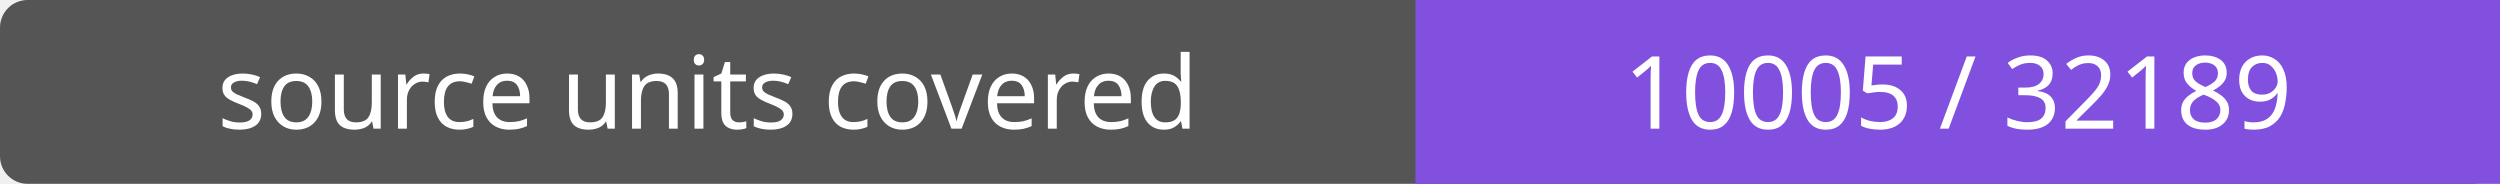
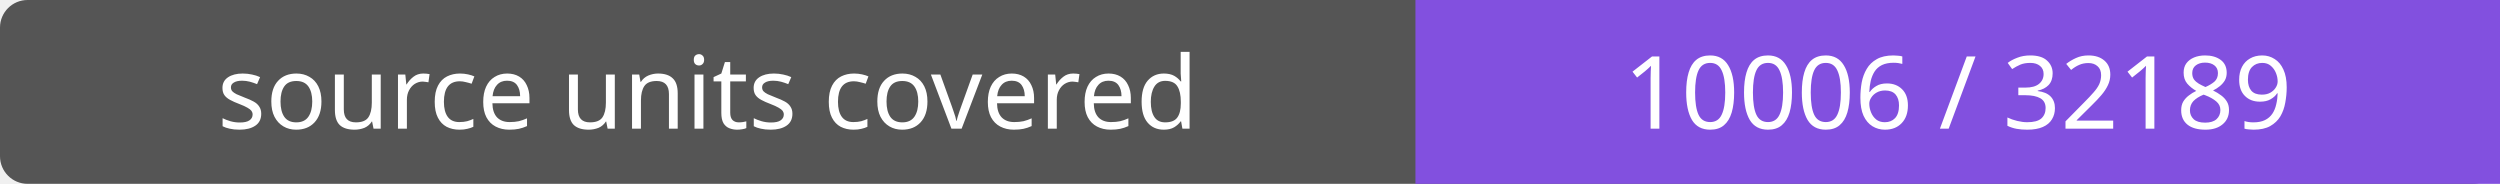
- <svg xmlns="http://www.w3.org/2000/svg" width="272" height="20" role="img" aria-label="source units covered: 10005 / 32189">
+ <svg xmlns="http://www.w3.org/2000/svg" width="272" height="20" role="img" aria-label="source units covered: 10006 / 32189">
  <rect width="272" height="20" rx="3" fill="#555" />
  <path fill="#8250df" d="M154 0h118v20H154z" />
  <g fill="#fff" text-anchor="middle" font-family="Verdana,sans-serif" font-size="11">
    <text x="77.0" y="14">source units covered</text>
-     <text x="213.0" y="14">10005 / 32189</text>
+     <text x="213.0" y="14">10006 / 32189</text>
  </g>
</svg>
